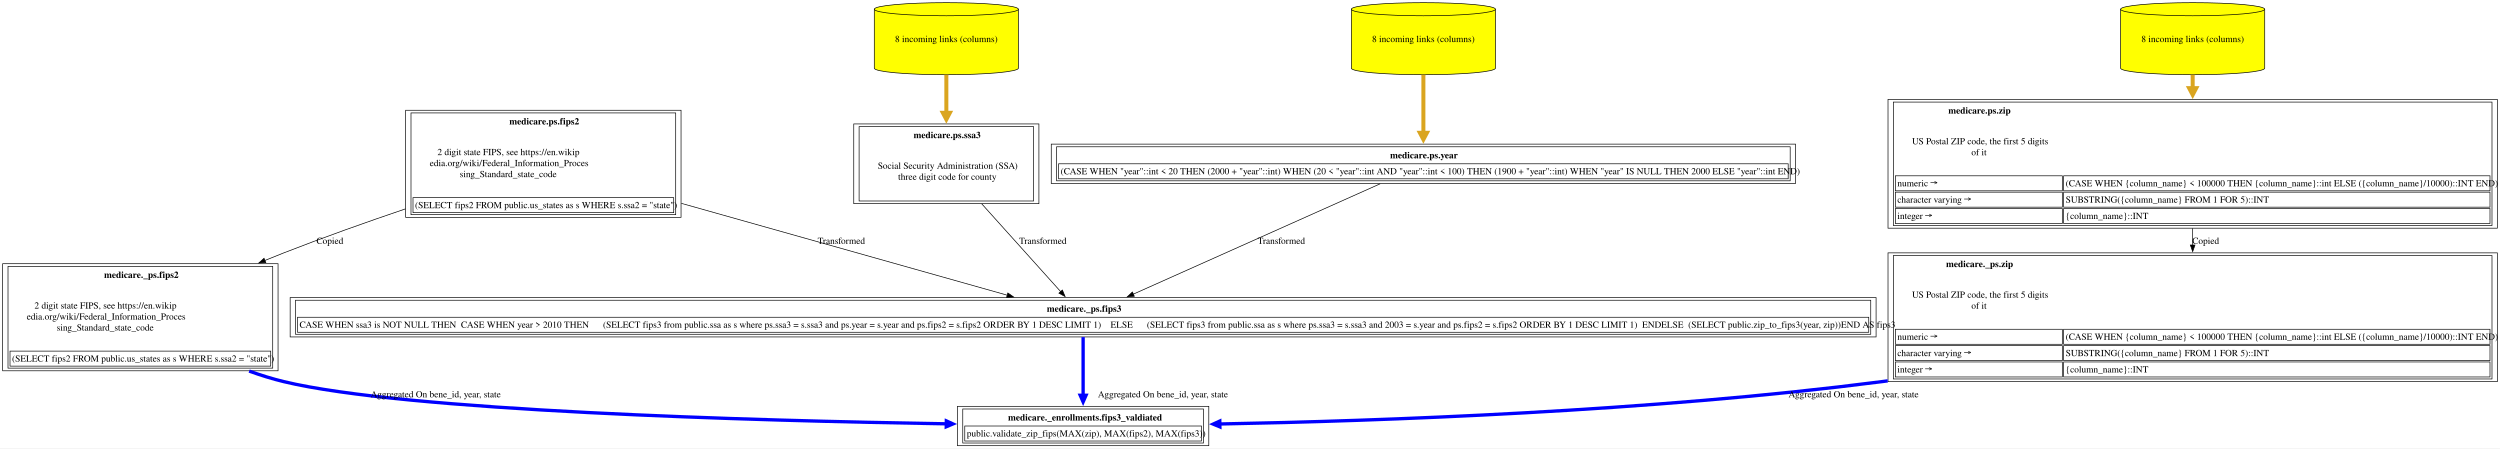
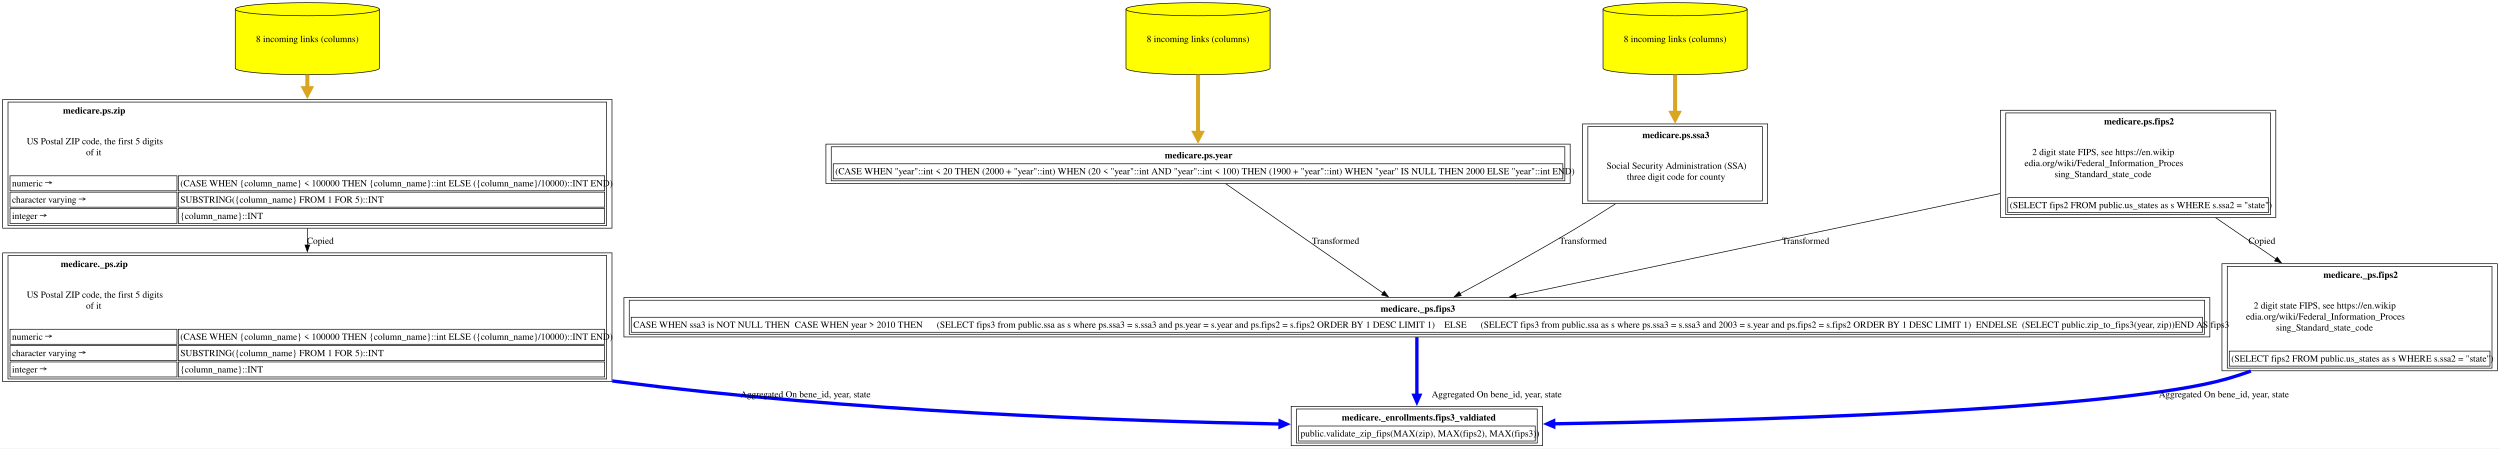
<svg xmlns="http://www.w3.org/2000/svg" xmlns:xlink="http://www.w3.org/1999/xlink" width="3747pt" height="672pt" viewBox="0.00 0.00 3747.00 672.00">
  <g id="graph0" class="graph" transform="scale(1 1) rotate(0) translate(4 668)">
    <polygon fill="white" stroke="none" points="-4,4 -4,-668 3743,-668 3743,4 -4,4" />
    <g id="node1" class="node">
      <g id="a_node1">
        <a xlink:href="../medicare._enrollments/fips3_valdiated.html" xlink:title="&lt;TABLE&gt;" target="_blank">
-           <polygon fill="none" stroke="black" points="1807.75,-59 1431,-59 1431,0 1807.75,0 1807.75,-59" />
-           <text xml:space="preserve" text-anchor="start" x="1506.88" y="-37.7" font-family="Times,serif" font-weight="bold" font-size="14.00">medicare._enrollments.fips3_valdiated</text>
-           <polygon fill="none" stroke="black" points="1442,-7 1442,-29.5 1796.75,-29.5 1796.75,-7 1442,-7" />
-           <text xml:space="preserve" text-anchor="start" x="1445" y="-13.75" font-family="Times,serif" font-size="14.00">public.validate_zip_fips(MAX(zip), MAX(fips2), MAX(fips3))</text>
-           <polygon fill="none" stroke="black" points="1439,-4 1439,-55 1799.75,-55 1799.75,-4 1439,-4" />
+           <polygon fill="none" stroke="black" points="2308,-59 1931.25,-59 1931.25,0 2308,0 2308,-59" />
+           <text xml:space="preserve" text-anchor="start" x="2007.12" y="-37.7" font-family="Times,serif" font-weight="bold" font-size="14.00">medicare._enrollments.fips3_valdiated</text>
+           <polygon fill="none" stroke="black" points="1942.25,-7 1942.25,-29.5 2297,-29.5 2297,-7 1942.25,-7" />
+           <text xml:space="preserve" text-anchor="start" x="1945.25" y="-13.75" font-family="Times,serif" font-size="14.00">public.validate_zip_fips(MAX(zip), MAX(fips2), MAX(fips3))</text>
+           <polygon fill="none" stroke="black" points="1939.25,-4 1939.25,-55 2300,-55 2300,-4 1939.25,-4" />
        </a>
      </g>
    </g>
    <g id="node2" class="node">
      <g id="a_node2">
-         <a xlink:href="../medicare._ps/fips2.html" xlink:title="&lt;TABLE&gt;" target="_blank">
-           <polygon fill="none" stroke="black" points="412.75,-272.75 0,-272.75 0,-112.25 412.75,-112.25 412.75,-272.75" />
-           <text xml:space="preserve" text-anchor="start" x="152" y="-251.45" font-family="Times,serif" font-weight="bold" font-size="14.00">medicare._ps.fips2</text>
-           <text xml:space="preserve" text-anchor="start" x="47.62" y="-205.5" font-family="Times,serif" font-size="14.00">2 digit state FIPS, see https://en.wikip</text>
-           <text xml:space="preserve" text-anchor="start" x="36" y="-189" font-family="Times,serif" font-size="14.00">edia.org/wiki/Federal_Information_Proces</text>
-           <text xml:space="preserve" text-anchor="start" x="81" y="-172.5" font-family="Times,serif" font-size="14.00">sing_Standard_state_code</text>
-           <polygon fill="none" stroke="black" points="11,-119.25 11,-141.75 401.75,-141.75 401.75,-119.25 11,-119.25" />
-           <text xml:space="preserve" text-anchor="start" x="14" y="-126" font-family="Times,serif" font-size="14.00">(SELECT fips2 FROM public.us_states as s WHERE s.ssa2 = "state")</text>
-           <polygon fill="none" stroke="black" points="8,-116.25 8,-268.75 404.75,-268.75 404.75,-116.25 8,-116.25" />
+         <a xlink:href="../medicare._ps/zip.html" xlink:title="&lt;TABLE&gt;" target="_blank">
+           <polygon fill="none" stroke="black" points="913.25,-289 0,-289 0,-96 913.25,-96 913.25,-289" />
+           <text xml:space="preserve" text-anchor="start" x="87" y="-267.7" font-family="Times,serif" font-weight="bold" font-size="14.00">medicare._ps.zip</text>
+           <text xml:space="preserve" text-anchor="start" x="36" y="-221.75" font-family="Times,serif" font-size="14.00">US Postal ZIP code, the first 5 digits</text>
+           <text xml:space="preserve" text-anchor="start" x="124.88" y="-205.25" font-family="Times,serif" font-size="14.00">of it</text>
+           <polygon fill="none" stroke="black" points="11,-152 11,-174.5 261.25,-174.5 261.25,-152 11,-152" />
+           <text xml:space="preserve" text-anchor="start" x="14" y="-158.75" font-family="Times,serif" font-size="14.00">numeric →</text>
+           <polygon fill="none" stroke="black" points="263.25,-152 263.25,-174.5 902.25,-174.5 902.25,-152 263.25,-152" />
+           <text xml:space="preserve" text-anchor="start" x="266.25" y="-158.75" font-family="Times,serif" font-size="14.00">(CASE WHEN {column_name} &lt; 100000 THEN {column_name}::int ELSE ({column_name}/10000)::INT END)</text>
+           <polygon fill="none" stroke="black" points="11,-127.5 11,-150 261.25,-150 261.25,-127.5 11,-127.5" />
+           <text xml:space="preserve" text-anchor="start" x="14" y="-134.25" font-family="Times,serif" font-size="14.00">character varying →</text>
+           <polygon fill="none" stroke="black" points="263.25,-127.5 263.25,-150 902.25,-150 902.25,-127.5 263.25,-127.5" />
+           <text xml:space="preserve" text-anchor="start" x="266.25" y="-134.25" font-family="Times,serif" font-size="14.00">SUBSTRING({column_name} FROM 1 FOR 5)::INT</text>
+           <polygon fill="none" stroke="black" points="11,-103 11,-125.5 261.25,-125.5 261.25,-103 11,-103" />
+           <text xml:space="preserve" text-anchor="start" x="14" y="-109.75" font-family="Times,serif" font-size="14.00">integer →</text>
+           <polygon fill="none" stroke="black" points="263.25,-103 263.25,-125.5 902.25,-125.5 902.25,-103 263.25,-103" />
+           <text xml:space="preserve" text-anchor="start" x="266.25" y="-109.75" font-family="Times,serif" font-size="14.00">{column_name}::INT</text>
+           <polygon fill="none" stroke="black" points="8,-100 8,-285 905.25,-285 905.25,-100 8,-100" />
        </a>
      </g>
    </g>
    <g id="edge1" class="edge">
-       <path fill="none" stroke="blue" stroke-width="5" d="M369.46,-111.83C386.69,-105.6 404.2,-100.14 421.38,-96 603.88,-52.05 1123.28,-37.52 1414.69,-32.77" />
-       <polygon fill="blue" stroke="blue" stroke-width="5" points="1414.38,-37.15 1424.31,-32.61 1414.24,-28.4 1414.38,-37.15" />
-       <text xml:space="preserve" text-anchor="middle" x="643.8" y="-72.45" font-family="Times,serif" font-size="14.00">	  Aggregated On bene_id, year, state</text>
+       <path fill="none" stroke="blue" stroke-width="5" d="M913.63,-97.05C916.3,-96.69 918.97,-96.34 921.62,-96 1268.33,-51.17 1675.34,-36.97 1914.57,-32.5" />
+       <polygon fill="blue" stroke="blue" stroke-width="5" points="1914.64,-36.88 1924.56,-32.32 1914.48,-28.13 1914.64,-36.88" />
+       <text xml:space="preserve" text-anchor="middle" x="1198.05" y="-72.45" font-family="Times,serif" font-size="14.00">	  Aggregated On bene_id, year, state</text>
    </g>
    <g id="node3" class="node">
      <g id="a_node3">
-         <a xlink:href="../medicare.ps/fips2.html" xlink:title="&lt;TABLE&gt;" target="_blank">
-           <polygon fill="none" stroke="black" points="1016.75,-502.75 604,-502.75 604,-342.25 1016.75,-342.25 1016.75,-502.75" />
-           <text xml:space="preserve" text-anchor="start" x="759.38" y="-481.45" font-family="Times,serif" font-weight="bold" font-size="14.00">medicare.ps.fips2</text>
-           <text xml:space="preserve" text-anchor="start" x="651.62" y="-435.5" font-family="Times,serif" font-size="14.00">2 digit state FIPS, see https://en.wikip</text>
-           <text xml:space="preserve" text-anchor="start" x="640" y="-419" font-family="Times,serif" font-size="14.00">edia.org/wiki/Federal_Information_Proces</text>
-           <text xml:space="preserve" text-anchor="start" x="685" y="-402.5" font-family="Times,serif" font-size="14.00">sing_Standard_state_code</text>
-           <polygon fill="none" stroke="black" points="615,-349.25 615,-371.75 1005.75,-371.75 1005.75,-349.25 615,-349.25" />
-           <text xml:space="preserve" text-anchor="start" x="618" y="-356" font-family="Times,serif" font-size="14.00">(SELECT fips2 FROM public.us_states as s WHERE s.ssa2 = "state")</text>
-           <polygon fill="none" stroke="black" points="612,-346.25 612,-498.75 1008.75,-498.75 1008.75,-346.25 612,-346.25" />
+         <a xlink:href="../medicare.ps/zip.html" xlink:title="&lt;TABLE&gt;" target="_blank">
+           <polygon fill="none" stroke="black" points="913.25,-519 0,-519 0,-326 913.25,-326 913.25,-519" />
+           <text xml:space="preserve" text-anchor="start" x="90.38" y="-497.7" font-family="Times,serif" font-weight="bold" font-size="14.00">medicare.ps.zip</text>
+           <text xml:space="preserve" text-anchor="start" x="36" y="-451.75" font-family="Times,serif" font-size="14.00">US Postal ZIP code, the first 5 digits</text>
+           <text xml:space="preserve" text-anchor="start" x="124.88" y="-435.25" font-family="Times,serif" font-size="14.00">of it</text>
+           <polygon fill="none" stroke="black" points="11,-382 11,-404.5 261.25,-404.5 261.25,-382 11,-382" />
+           <text xml:space="preserve" text-anchor="start" x="14" y="-388.75" font-family="Times,serif" font-size="14.00">numeric →</text>
+           <polygon fill="none" stroke="black" points="263.25,-382 263.25,-404.5 902.25,-404.5 902.25,-382 263.25,-382" />
+           <text xml:space="preserve" text-anchor="start" x="266.25" y="-388.75" font-family="Times,serif" font-size="14.00">(CASE WHEN {column_name} &lt; 100000 THEN {column_name}::int ELSE ({column_name}/10000)::INT END)</text>
+           <polygon fill="none" stroke="black" points="11,-357.5 11,-380 261.25,-380 261.25,-357.5 11,-357.5" />
+           <text xml:space="preserve" text-anchor="start" x="14" y="-364.25" font-family="Times,serif" font-size="14.00">character varying →</text>
+           <polygon fill="none" stroke="black" points="263.25,-357.5 263.25,-380 902.25,-380 902.25,-357.5 263.25,-357.5" />
+           <text xml:space="preserve" text-anchor="start" x="266.25" y="-364.25" font-family="Times,serif" font-size="14.00">SUBSTRING({column_name} FROM 1 FOR 5)::INT</text>
+           <polygon fill="none" stroke="black" points="11,-333 11,-355.5 261.25,-355.5 261.25,-333 11,-333" />
+           <text xml:space="preserve" text-anchor="start" x="14" y="-339.75" font-family="Times,serif" font-size="14.00">integer →</text>
+           <polygon fill="none" stroke="black" points="263.25,-333 263.25,-355.5 902.25,-355.5 902.25,-333 263.25,-333" />
+           <text xml:space="preserve" text-anchor="start" x="266.25" y="-339.75" font-family="Times,serif" font-size="14.00">{column_name}::INT</text>
+           <polygon fill="none" stroke="black" points="8,-330 8,-515 905.25,-515 905.25,-330 8,-330" />
        </a>
      </g>
    </g>
    <g id="edge2" class="edge">
-       <path fill="none" stroke="black" d="M603.71,-354.95C544.44,-334.83 480,-311.95 421.38,-289 412.02,-285.34 402.47,-281.5 392.87,-277.55" />
-       <polygon fill="black" stroke="black" points="394.4,-274.39 383.82,-273.8 391.72,-280.86 394.4,-274.39" />
-       <text xml:space="preserve" text-anchor="middle" x="490.44" y="-302.45" font-family="Times,serif" font-size="14.00">Copied</text>
+       <path fill="none" stroke="black" d="M456.62,-325.8C456.62,-317.5 456.62,-309.08 456.62,-300.7" />
+       <polygon fill="black" stroke="black" points="460.13,-300.84 456.63,-290.84 453.13,-300.84 460.13,-300.84" />
+       <text xml:space="preserve" text-anchor="middle" x="476.12" y="-302.45" font-family="Times,serif" font-size="14.00">Copied</text>
    </g>
    <g id="node4" class="node">
      <g id="a_node4">
-         <a xlink:href="../medicare._ps/fips3.html" xlink:title="&lt;TABLE&gt;" target="_blank">
-           <polygon fill="none" stroke="black" points="2807.88,-222 430.88,-222 430.88,-163 2807.88,-163 2807.88,-222" />
-           <text xml:space="preserve" text-anchor="start" x="1565" y="-200.7" font-family="Times,serif" font-weight="bold" font-size="14.00">medicare._ps.fips3</text>
-           <polygon fill="none" stroke="black" points="441.88,-170 441.88,-192.5 2796.88,-192.5 2796.88,-170 441.88,-170" />
-           <text xml:space="preserve" text-anchor="start" x="444.88" y="-176.75" font-family="Times,serif" font-size="14.00">CASE WHEN ssa3 is NOT NULL THEN  CASE WHEN year &gt; 2010 THEN      (SELECT fips3 from public.ssa as s where ps.ssa3 = s.ssa3 and ps.year = s.year and ps.fips2 = s.fips2 ORDER BY 1 DESC LIMIT 1)    ELSE      (SELECT fips3 from public.ssa as s where ps.ssa3 = s.ssa3 and 2003 = s.year and ps.fips2 = s.fips2 ORDER BY 1 DESC LIMIT 1)  ENDELSE  (SELECT public.zip_to_fips3(year, zip))END AS fips3</text>
-           <polygon fill="none" stroke="black" points="438.88,-167 438.88,-218 2799.88,-218 2799.88,-167 438.88,-167" />
-         </a>
-       </g>
-     </g>
-     <g id="edge8" class="edge">
-       <path fill="none" stroke="black" d="M1017.14,-363.23C1172.48,-319.45 1379.43,-261.12 1505.84,-225.5" />
-       <polygon fill="black" stroke="black" points="1506.55,-228.93 1515.23,-222.85 1504.66,-222.19 1506.55,-228.93" />
-       <text xml:space="preserve" text-anchor="middle" x="1253.5" y="-302.45" font-family="Times,serif" font-size="14.00">  Transformed</text>
+         <a xlink:href="../medicare.ps/zip.html" xlink:title="8 incoming links (columns)" target="_blank">
+           <path fill="yellow" stroke="black" d="M564.62,-654.18C564.62,-659.6 516.22,-664 456.62,-664 397.03,-664 348.62,-659.6 348.62,-654.18 348.62,-654.18 348.62,-565.82 348.62,-565.82 348.62,-560.4 397.03,-556 456.62,-556 516.22,-556 564.62,-560.4 564.62,-565.82 564.62,-565.82 564.62,-654.18 564.62,-654.18" />
+           <path fill="none" stroke="black" d="M564.62,-654.18C564.62,-648.76 516.22,-644.36 456.62,-644.36 397.03,-644.36 348.62,-648.76 348.62,-654.18" />
+           <text xml:space="preserve" text-anchor="middle" x="456.62" y="-604.95" font-family="Times,serif" font-size="14.00">8 incoming links (columns)</text>
+         </a>
+       </g>
    </g>
    <g id="edge3" class="edge">
-       <path fill="none" stroke="blue" stroke-width="5" d="M1619.38,-162.72C1619.38,-138.41 1619.38,-103.19 1619.38,-75.21" />
-       <polygon fill="blue" stroke="blue" stroke-width="5" points="1623.75,-75.54 1619.38,-65.54 1615,-75.54 1623.75,-75.54" />
-       <text xml:space="preserve" text-anchor="middle" x="1733.75" y="-72.45" font-family="Times,serif" font-size="14.00">	  Aggregated On bene_id, year, state</text>
+       <path fill="none" stroke="goldenrod" stroke-width="6" d="M456.62,-555.84C456.62,-549.4 456.62,-542.64 456.62,-535.73" />
+       <polygon fill="goldenrod" stroke="goldenrod" stroke-width="6" points="461.88,-535.87 456.63,-525.87 451.38,-535.87 461.88,-535.87" />
    </g>
    <g id="node5" class="node">
      <g id="a_node5">
-         <a xlink:href="../medicare.ps/ssa3.html" xlink:title="&lt;TABLE&gt;" target="_blank">
-           <polygon fill="none" stroke="black" points="1553.12,-482.25 1275.62,-482.25 1275.62,-362.75 1553.12,-362.75 1553.12,-482.25" />
-           <text xml:space="preserve" text-anchor="start" x="1365.25" y="-460.95" font-family="Times,serif" font-weight="bold" font-size="14.00">medicare.ps.ssa3</text>
-           <text xml:space="preserve" text-anchor="start" x="1311.62" y="-415" font-family="Times,serif" font-size="14.00">Social Security Administration (SSA)</text>
-           <text xml:space="preserve" text-anchor="start" x="1342" y="-398.5" font-family="Times,serif" font-size="14.00">three digit code for county</text>
-           <polygon fill="none" stroke="black" points="1283.62,-366.75 1283.62,-478.25 1545.12,-478.25 1545.12,-366.75 1283.62,-366.75" />
+         <a xlink:href="../medicare._ps/fips3.html" xlink:title="&lt;TABLE&gt;" target="_blank">
+           <polygon fill="none" stroke="black" points="3308.12,-222 931.12,-222 931.12,-163 3308.12,-163 3308.12,-222" />
+           <text xml:space="preserve" text-anchor="start" x="2065.25" y="-200.7" font-family="Times,serif" font-weight="bold" font-size="14.00">medicare._ps.fips3</text>
+           <polygon fill="none" stroke="black" points="942.12,-170 942.12,-192.5 3297.12,-192.5 3297.12,-170 942.12,-170" />
+           <text xml:space="preserve" text-anchor="start" x="945.12" y="-176.75" font-family="Times,serif" font-size="14.00">CASE WHEN ssa3 is NOT NULL THEN  CASE WHEN year &gt; 2010 THEN      (SELECT fips3 from public.ssa as s where ps.ssa3 = s.ssa3 and ps.year = s.year and ps.fips2 = s.fips2 ORDER BY 1 DESC LIMIT 1)    ELSE      (SELECT fips3 from public.ssa as s where ps.ssa3 = s.ssa3 and 2003 = s.year and ps.fips2 = s.fips2 ORDER BY 1 DESC LIMIT 1)  ENDELSE  (SELECT public.zip_to_fips3(year, zip))END AS fips3</text>
+           <polygon fill="none" stroke="black" points="939.12,-167 939.12,-218 3300.12,-218 3300.12,-167 939.12,-167" />
        </a>
      </g>
    </g>
    <g id="edge4" class="edge">
-       <path fill="none" stroke="black" d="M1467.43,-362.49C1504.89,-320.83 1553.92,-266.3 1586.01,-230.61" />
-       <polygon fill="black" stroke="black" points="1588.29,-233.3 1592.38,-223.53 1583.09,-228.62 1588.29,-233.3" />
-       <text xml:space="preserve" text-anchor="middle" x="1555.5" y="-302.45" font-family="Times,serif" font-size="14.00">  Transformed</text>
+       <path fill="none" stroke="blue" stroke-width="5" d="M2119.62,-162.72C2119.62,-138.41 2119.62,-103.19 2119.62,-75.21" />
+       <polygon fill="blue" stroke="blue" stroke-width="5" points="2124,-75.54 2119.63,-65.54 2115.25,-75.54 2124,-75.54" />
+       <text xml:space="preserve" text-anchor="middle" x="2234" y="-72.45" font-family="Times,serif" font-size="14.00">	  Aggregated On bene_id, year, state</text>
    </g>
    <g id="node6" class="node">
      <g id="a_node6">
-         <a xlink:href="../medicare.ps/ssa3.html" xlink:title="8 incoming links (columns)" target="_blank">
-           <path fill="yellow" stroke="black" d="M1522.38,-654.18C1522.38,-659.6 1473.97,-664 1414.38,-664 1354.78,-664 1306.38,-659.6 1306.38,-654.18 1306.38,-654.18 1306.38,-565.82 1306.38,-565.82 1306.38,-560.4 1354.78,-556 1414.38,-556 1473.97,-556 1522.38,-560.4 1522.38,-565.82 1522.38,-565.82 1522.38,-654.18 1522.38,-654.18" />
-           <path fill="none" stroke="black" d="M1522.38,-654.18C1522.38,-648.76 1473.97,-644.36 1414.38,-644.36 1354.78,-644.36 1306.38,-648.76 1306.38,-654.18" />
-           <text xml:space="preserve" text-anchor="middle" x="1414.38" y="-604.95" font-family="Times,serif" font-size="14.00">8 incoming links (columns)</text>
+         <a xlink:href="../medicare.ps/year.html" xlink:title="&lt;TABLE&gt;" target="_blank">
+           <polygon fill="none" stroke="black" points="2349.38,-452 1233.88,-452 1233.88,-393 2349.38,-393 2349.38,-452" />
+           <text xml:space="preserve" text-anchor="start" x="1741.75" y="-430.7" font-family="Times,serif" font-weight="bold" font-size="14.00">medicare.ps.year</text>
+           <polygon fill="none" stroke="black" points="1244.88,-400 1244.88,-422.5 2338.38,-422.5 2338.38,-400 1244.88,-400" />
+           <text xml:space="preserve" text-anchor="start" x="1247.88" y="-406.75" font-family="Times,serif" font-size="14.00">(CASE WHEN "year"::int &lt; 20 THEN (2000 + "year"::int) WHEN (20 &lt; "year"::int AND "year"::int &lt; 100) THEN (1900 + "year"::int) WHEN "year" IS NULL THEN 2000 ELSE "year"::int END)</text>
+           <polygon fill="none" stroke="black" points="1241.88,-397 1241.88,-448 2341.38,-448 2341.38,-397 1241.88,-397" />
        </a>
      </g>
    </g>
    <g id="edge5" class="edge">
-       <path fill="none" stroke="goldenrod" stroke-width="6" d="M1414.38,-555.84C1414.38,-538.12 1414.38,-518.03 1414.38,-498.95" />
-       <polygon fill="goldenrod" stroke="goldenrod" stroke-width="6" points="1419.63,-498.98 1414.38,-488.98 1409.13,-498.98 1419.63,-498.98" />
+       <path fill="none" stroke="black" d="M1833.17,-392.62C1893.22,-350.88 2004.17,-273.76 2068.95,-228.72" />
+       <polygon fill="black" stroke="black" points="2070.71,-231.77 2076.92,-223.19 2066.71,-226.02 2070.71,-231.77" />
+       <text xml:space="preserve" text-anchor="middle" x="1994.25" y="-302.45" font-family="Times,serif" font-size="14.00">  Transformed</text>
    </g>
    <g id="node7" class="node">
      <g id="a_node7">
-         <a xlink:href="../medicare.ps/year.html" xlink:title="&lt;TABLE&gt;" target="_blank">
-           <polygon fill="none" stroke="black" points="2687.12,-452 1571.62,-452 1571.62,-393 2687.12,-393 2687.12,-452" />
-           <text xml:space="preserve" text-anchor="start" x="2079.5" y="-430.7" font-family="Times,serif" font-weight="bold" font-size="14.00">medicare.ps.year</text>
-           <polygon fill="none" stroke="black" points="1582.62,-400 1582.62,-422.5 2676.12,-422.5 2676.12,-400 1582.62,-400" />
-           <text xml:space="preserve" text-anchor="start" x="1585.62" y="-406.75" font-family="Times,serif" font-size="14.00">(CASE WHEN "year"::int &lt; 20 THEN (2000 + "year"::int) WHEN (20 &lt; "year"::int AND "year"::int &lt; 100) THEN (1900 + "year"::int) WHEN "year" IS NULL THEN 2000 ELSE "year"::int END)</text>
-           <polygon fill="none" stroke="black" points="1579.62,-397 1579.62,-448 2679.12,-448 2679.12,-397 1579.62,-397" />
+         <a xlink:href="../medicare.ps/year.html" xlink:title="8 incoming links (columns)" target="_blank">
+           <path fill="yellow" stroke="black" d="M1899.62,-654.18C1899.62,-659.6 1851.22,-664 1791.62,-664 1732.03,-664 1683.62,-659.6 1683.62,-654.18 1683.62,-654.18 1683.62,-565.82 1683.62,-565.82 1683.62,-560.4 1732.03,-556 1791.62,-556 1851.22,-556 1899.62,-560.4 1899.62,-565.82 1899.62,-565.82 1899.62,-654.18 1899.62,-654.18" />
+           <path fill="none" stroke="black" d="M1899.62,-654.18C1899.62,-648.76 1851.22,-644.36 1791.62,-644.36 1732.03,-644.36 1683.62,-648.76 1683.62,-654.18" />
+           <text xml:space="preserve" text-anchor="middle" x="1791.62" y="-604.95" font-family="Times,serif" font-size="14.00">8 incoming links (columns)</text>
        </a>
      </g>
    </g>
    <g id="edge6" class="edge">
-       <path fill="none" stroke="black" d="M2064.52,-392.51C1969.95,-350.23 1794.58,-271.83 1694.51,-227.09" />
-       <polygon fill="black" stroke="black" points="1696.11,-223.97 1685.55,-223.09 1693.25,-230.36 1696.11,-223.97" />
-       <text xml:space="preserve" text-anchor="middle" x="1913" y="-302.45" font-family="Times,serif" font-size="14.00">  Transformed</text>
+       <path fill="none" stroke="goldenrod" stroke-width="6" d="M1791.62,-555.84C1791.62,-528.27 1791.62,-494.94 1791.62,-468.63" />
+       <polygon fill="goldenrod" stroke="goldenrod" stroke-width="6" points="1796.88,-468.94 1791.63,-458.94 1786.38,-468.94 1796.88,-468.94" />
    </g>
    <g id="node8" class="node">
      <g id="a_node8">
-         <a xlink:href="../medicare.ps/year.html" xlink:title="8 incoming links (columns)" target="_blank">
-           <path fill="yellow" stroke="black" d="M2237.38,-654.18C2237.38,-659.6 2188.97,-664 2129.38,-664 2069.78,-664 2021.38,-659.6 2021.38,-654.18 2021.38,-654.18 2021.38,-565.82 2021.38,-565.82 2021.38,-560.4 2069.78,-556 2129.38,-556 2188.97,-556 2237.38,-560.4 2237.38,-565.82 2237.38,-565.82 2237.38,-654.18 2237.38,-654.18" />
-           <path fill="none" stroke="black" d="M2237.38,-654.18C2237.38,-648.76 2188.97,-644.36 2129.38,-644.36 2069.78,-644.36 2021.38,-648.76 2021.38,-654.18" />
-           <text xml:space="preserve" text-anchor="middle" x="2129.38" y="-604.95" font-family="Times,serif" font-size="14.00">8 incoming links (columns)</text>
+         <a xlink:href="../medicare.ps/ssa3.html" xlink:title="&lt;TABLE&gt;" target="_blank">
+           <polygon fill="none" stroke="black" points="2645.38,-482.25 2367.88,-482.25 2367.88,-362.75 2645.38,-362.75 2645.38,-482.25" />
+           <text xml:space="preserve" text-anchor="start" x="2457.5" y="-460.95" font-family="Times,serif" font-weight="bold" font-size="14.00">medicare.ps.ssa3</text>
+           <text xml:space="preserve" text-anchor="start" x="2403.88" y="-415" font-family="Times,serif" font-size="14.00">Social Security Administration (SSA)</text>
+           <text xml:space="preserve" text-anchor="start" x="2434.25" y="-398.5" font-family="Times,serif" font-size="14.00">three digit code for county</text>
+           <polygon fill="none" stroke="black" points="2375.88,-366.75 2375.88,-478.25 2637.38,-478.25 2637.38,-366.75 2375.88,-366.75" />
        </a>
      </g>
    </g>
    <g id="edge7" class="edge">
-       <path fill="none" stroke="goldenrod" stroke-width="6" d="M2129.38,-555.84C2129.38,-528.27 2129.38,-494.94 2129.38,-468.63" />
-       <polygon fill="goldenrod" stroke="goldenrod" stroke-width="6" points="2134.63,-468.94 2129.38,-458.94 2124.13,-468.94 2134.63,-468.94" />
+       <path fill="none" stroke="black" d="M2417.22,-362.45C2398.04,-350.16 2377.78,-337.47 2358.62,-326 2300.49,-291.18 2232.82,-253.97 2184.36,-227.87" />
+       <polygon fill="black" stroke="black" points="2186.12,-224.84 2175.65,-223.19 2182.8,-231.01 2186.12,-224.84" />
+       <text xml:space="preserve" text-anchor="middle" x="2365.24" y="-302.45" font-family="Times,serif" font-size="14.00">  Transformed</text>
    </g>
    <g id="node9" class="node">
      <g id="a_node9">
-         <a xlink:href="../medicare._ps/zip.html" xlink:title="&lt;TABLE&gt;" target="_blank">
-           <polygon fill="none" stroke="black" points="3739,-289 2825.75,-289 2825.75,-96 3739,-96 3739,-289" />
-           <text xml:space="preserve" text-anchor="start" x="2912.75" y="-267.7" font-family="Times,serif" font-weight="bold" font-size="14.00">medicare._ps.zip</text>
-           <text xml:space="preserve" text-anchor="start" x="2861.75" y="-221.75" font-family="Times,serif" font-size="14.00">US Postal ZIP code, the first 5 digits</text>
-           <text xml:space="preserve" text-anchor="start" x="2950.62" y="-205.25" font-family="Times,serif" font-size="14.00">of it</text>
-           <polygon fill="none" stroke="black" points="2836.75,-152 2836.75,-174.5 3087,-174.5 3087,-152 2836.75,-152" />
-           <text xml:space="preserve" text-anchor="start" x="2839.75" y="-158.75" font-family="Times,serif" font-size="14.00">numeric →</text>
-           <polygon fill="none" stroke="black" points="3089,-152 3089,-174.5 3728,-174.5 3728,-152 3089,-152" />
-           <text xml:space="preserve" text-anchor="start" x="3092" y="-158.75" font-family="Times,serif" font-size="14.00">(CASE WHEN {column_name} &lt; 100000 THEN {column_name}::int ELSE ({column_name}/10000)::INT END)</text>
-           <polygon fill="none" stroke="black" points="2836.75,-127.5 2836.75,-150 3087,-150 3087,-127.5 2836.75,-127.5" />
-           <text xml:space="preserve" text-anchor="start" x="2839.75" y="-134.25" font-family="Times,serif" font-size="14.00">character varying →</text>
-           <polygon fill="none" stroke="black" points="3089,-127.5 3089,-150 3728,-150 3728,-127.5 3089,-127.5" />
-           <text xml:space="preserve" text-anchor="start" x="3092" y="-134.25" font-family="Times,serif" font-size="14.00">SUBSTRING({column_name} FROM 1 FOR 5)::INT</text>
-           <polygon fill="none" stroke="black" points="2836.75,-103 2836.75,-125.5 3087,-125.5 3087,-103 2836.75,-103" />
-           <text xml:space="preserve" text-anchor="start" x="2839.75" y="-109.75" font-family="Times,serif" font-size="14.00">integer →</text>
-           <polygon fill="none" stroke="black" points="3089,-103 3089,-125.5 3728,-125.5 3728,-103 3089,-103" />
-           <text xml:space="preserve" text-anchor="start" x="3092" y="-109.75" font-family="Times,serif" font-size="14.00">{column_name}::INT</text>
-           <polygon fill="none" stroke="black" points="2833.75,-100 2833.75,-285 3731,-285 3731,-100 2833.75,-100" />
-         </a>
-       </g>
-     </g>
-     <g id="edge9" class="edge">
-       <path fill="none" stroke="blue" stroke-width="5" d="M2825.31,-97.17C2822.32,-96.77 2819.34,-96.38 2816.38,-96 2469.95,-51.27 2063.28,-37.04 1824.25,-32.54" />
-       <polygon fill="blue" stroke="blue" stroke-width="5" points="1824.36,-28.17 1814.28,-32.36 1824.2,-36.92 1824.36,-28.17" />
-       <text xml:space="preserve" text-anchor="middle" x="2768.83" y="-72.45" font-family="Times,serif" font-size="14.00">	  Aggregated On bene_id, year, state</text>
+         <a xlink:href="../medicare.ps/ssa3.html" xlink:title="8 incoming links (columns)" target="_blank">
+           <path fill="yellow" stroke="black" d="M2614.62,-654.18C2614.62,-659.6 2566.22,-664 2506.62,-664 2447.03,-664 2398.62,-659.6 2398.62,-654.18 2398.62,-654.18 2398.62,-565.82 2398.62,-565.82 2398.62,-560.4 2447.03,-556 2506.62,-556 2566.22,-556 2614.62,-560.4 2614.62,-565.82 2614.62,-565.82 2614.62,-654.18 2614.62,-654.18" />
+           <path fill="none" stroke="black" d="M2614.62,-654.18C2614.62,-648.76 2566.22,-644.36 2506.62,-644.36 2447.03,-644.36 2398.62,-648.76 2398.62,-654.18" />
+           <text xml:space="preserve" text-anchor="middle" x="2506.62" y="-604.95" font-family="Times,serif" font-size="14.00">8 incoming links (columns)</text>
+         </a>
+       </g>
+     </g>
+     <g id="edge8" class="edge">
+       <path fill="none" stroke="goldenrod" stroke-width="6" d="M2506.62,-555.84C2506.62,-538.12 2506.62,-518.03 2506.62,-498.95" />
+       <polygon fill="goldenrod" stroke="goldenrod" stroke-width="6" points="2511.88,-498.98 2506.63,-488.98 2501.38,-498.98 2511.88,-498.98" />
    </g>
    <g id="node10" class="node">
      <g id="a_node10">
-         <a xlink:href="../medicare.ps/zip.html" xlink:title="&lt;TABLE&gt;" target="_blank">
-           <polygon fill="none" stroke="black" points="3739,-519 2825.75,-519 2825.75,-326 3739,-326 3739,-519" />
-           <text xml:space="preserve" text-anchor="start" x="2916.12" y="-497.7" font-family="Times,serif" font-weight="bold" font-size="14.00">medicare.ps.zip</text>
-           <text xml:space="preserve" text-anchor="start" x="2861.75" y="-451.75" font-family="Times,serif" font-size="14.00">US Postal ZIP code, the first 5 digits</text>
-           <text xml:space="preserve" text-anchor="start" x="2950.62" y="-435.25" font-family="Times,serif" font-size="14.00">of it</text>
-           <polygon fill="none" stroke="black" points="2836.75,-382 2836.75,-404.5 3087,-404.5 3087,-382 2836.75,-382" />
-           <text xml:space="preserve" text-anchor="start" x="2839.75" y="-388.75" font-family="Times,serif" font-size="14.00">numeric →</text>
-           <polygon fill="none" stroke="black" points="3089,-382 3089,-404.5 3728,-404.5 3728,-382 3089,-382" />
-           <text xml:space="preserve" text-anchor="start" x="3092" y="-388.75" font-family="Times,serif" font-size="14.00">(CASE WHEN {column_name} &lt; 100000 THEN {column_name}::int ELSE ({column_name}/10000)::INT END)</text>
-           <polygon fill="none" stroke="black" points="2836.75,-357.5 2836.75,-380 3087,-380 3087,-357.5 2836.75,-357.5" />
-           <text xml:space="preserve" text-anchor="start" x="2839.75" y="-364.25" font-family="Times,serif" font-size="14.00">character varying →</text>
-           <polygon fill="none" stroke="black" points="3089,-357.5 3089,-380 3728,-380 3728,-357.5 3089,-357.5" />
-           <text xml:space="preserve" text-anchor="start" x="3092" y="-364.25" font-family="Times,serif" font-size="14.00">SUBSTRING({column_name} FROM 1 FOR 5)::INT</text>
-           <polygon fill="none" stroke="black" points="2836.75,-333 2836.75,-355.5 3087,-355.5 3087,-333 2836.75,-333" />
-           <text xml:space="preserve" text-anchor="start" x="2839.75" y="-339.75" font-family="Times,serif" font-size="14.00">integer →</text>
-           <polygon fill="none" stroke="black" points="3089,-333 3089,-355.5 3728,-355.5 3728,-333 3089,-333" />
-           <text xml:space="preserve" text-anchor="start" x="3092" y="-339.75" font-family="Times,serif" font-size="14.00">{column_name}::INT</text>
-           <polygon fill="none" stroke="black" points="2833.75,-330 2833.75,-515 3731,-515 3731,-330 2833.75,-330" />
-         </a>
-       </g>
-     </g>
-     <g id="edge10" class="edge">
-       <path fill="none" stroke="black" d="M3282.38,-325.8C3282.38,-317.5 3282.38,-309.08 3282.38,-300.7" />
-       <polygon fill="black" stroke="black" points="3285.88,-300.84 3282.38,-290.84 3278.88,-300.84 3285.88,-300.84" />
-       <text xml:space="preserve" text-anchor="middle" x="3301.88" y="-302.45" font-family="Times,serif" font-size="14.00">Copied</text>
+         <a xlink:href="../medicare.ps/fips2.html" xlink:title="&lt;TABLE&gt;" target="_blank">
+           <polygon fill="none" stroke="black" points="3407,-502.75 2994.25,-502.75 2994.25,-342.25 3407,-342.25 3407,-502.75" />
+           <text xml:space="preserve" text-anchor="start" x="3149.62" y="-481.45" font-family="Times,serif" font-weight="bold" font-size="14.00">medicare.ps.fips2</text>
+           <text xml:space="preserve" text-anchor="start" x="3041.88" y="-435.5" font-family="Times,serif" font-size="14.00">2 digit state FIPS, see https://en.wikip</text>
+           <text xml:space="preserve" text-anchor="start" x="3030.25" y="-419" font-family="Times,serif" font-size="14.00">edia.org/wiki/Federal_Information_Proces</text>
+           <text xml:space="preserve" text-anchor="start" x="3075.25" y="-402.5" font-family="Times,serif" font-size="14.00">sing_Standard_state_code</text>
+           <polygon fill="none" stroke="black" points="3005.25,-349.25 3005.25,-371.75 3396,-371.75 3396,-349.25 3005.25,-349.25" />
+           <text xml:space="preserve" text-anchor="start" x="3008.25" y="-356" font-family="Times,serif" font-size="14.00">(SELECT fips2 FROM public.us_states as s WHERE s.ssa2 = "state")</text>
+           <polygon fill="none" stroke="black" points="3002.25,-346.25 3002.25,-498.75 3399,-498.75 3399,-346.25 3002.25,-346.25" />
+         </a>
+       </g>
+     </g>
+     <g id="edge9" class="edge">
+       <path fill="none" stroke="black" d="M2993.8,-377.88C2781.35,-333.07 2455.94,-264.43 2267.86,-224.77" />
+       <polygon fill="black" stroke="black" points="2268.78,-221.38 2258.27,-222.74 2267.33,-228.23 2268.78,-221.38" />
+       <text xml:space="preserve" text-anchor="middle" x="2698.75" y="-302.45" font-family="Times,serif" font-size="14.00">  Transformed</text>
    </g>
    <g id="node11" class="node">
      <g id="a_node11">
-         <a xlink:href="../medicare.ps/zip.html" xlink:title="8 incoming links (columns)" target="_blank">
-           <path fill="yellow" stroke="black" d="M3390.38,-654.18C3390.38,-659.6 3341.97,-664 3282.38,-664 3222.78,-664 3174.38,-659.6 3174.38,-654.18 3174.38,-654.18 3174.38,-565.82 3174.38,-565.82 3174.38,-560.4 3222.78,-556 3282.38,-556 3341.97,-556 3390.38,-560.4 3390.38,-565.82 3390.38,-565.82 3390.38,-654.18 3390.38,-654.18" />
-           <path fill="none" stroke="black" d="M3390.38,-654.18C3390.38,-648.76 3341.97,-644.36 3282.38,-644.36 3222.78,-644.36 3174.38,-648.76 3174.38,-654.18" />
-           <text xml:space="preserve" text-anchor="middle" x="3282.38" y="-604.95" font-family="Times,serif" font-size="14.00">8 incoming links (columns)</text>
+         <a xlink:href="../medicare._ps/fips2.html" xlink:title="&lt;TABLE&gt;" target="_blank">
+           <polygon fill="none" stroke="black" points="3739,-272.75 3326.25,-272.75 3326.25,-112.25 3739,-112.25 3739,-272.75" />
+           <text xml:space="preserve" text-anchor="start" x="3478.25" y="-251.45" font-family="Times,serif" font-weight="bold" font-size="14.00">medicare._ps.fips2</text>
+           <text xml:space="preserve" text-anchor="start" x="3373.88" y="-205.5" font-family="Times,serif" font-size="14.00">2 digit state FIPS, see https://en.wikip</text>
+           <text xml:space="preserve" text-anchor="start" x="3362.25" y="-189" font-family="Times,serif" font-size="14.00">edia.org/wiki/Federal_Information_Proces</text>
+           <text xml:space="preserve" text-anchor="start" x="3407.25" y="-172.5" font-family="Times,serif" font-size="14.00">sing_Standard_state_code</text>
+           <polygon fill="none" stroke="black" points="3337.25,-119.25 3337.25,-141.75 3728,-141.75 3728,-119.25 3337.25,-119.25" />
+           <text xml:space="preserve" text-anchor="start" x="3340.25" y="-126" font-family="Times,serif" font-size="14.00">(SELECT fips2 FROM public.us_states as s WHERE s.ssa2 = "state")</text>
+           <polygon fill="none" stroke="black" points="3334.25,-116.25 3334.25,-268.75 3731,-268.75 3731,-116.25 3334.25,-116.25" />
        </a>
      </g>
    </g>
    <g id="edge11" class="edge">
-       <path fill="none" stroke="goldenrod" stroke-width="6" d="M3282.38,-555.84C3282.38,-549.4 3282.38,-542.64 3282.38,-535.73" />
-       <polygon fill="goldenrod" stroke="goldenrod" stroke-width="6" points="3287.63,-535.87 3282.38,-525.87 3277.13,-535.87 3287.63,-535.87" />
+       <path fill="none" stroke="black" d="M3316.74,-341.76C3346.06,-321.62 3377.66,-299.92 3407.41,-279.49" />
+       <polygon fill="black" stroke="black" points="3409.06,-282.6 3415.33,-274.06 3405.1,-276.83 3409.06,-282.6" />
+       <text xml:space="preserve" text-anchor="middle" x="3386.12" y="-302.45" font-family="Times,serif" font-size="14.00">Copied</text>
+     </g>
+     <g id="edge10" class="edge">
+       <path fill="none" stroke="blue" stroke-width="5" d="M3369.54,-111.83C3352.31,-105.6 3334.8,-100.14 3317.62,-96 3135.12,-52.05 2615.72,-37.52 2324.31,-32.77" />
+       <polygon fill="blue" stroke="blue" stroke-width="5" points="2324.76,-28.4 2314.69,-32.61 2324.62,-37.15 2324.76,-28.4" />
+       <text xml:space="preserve" text-anchor="middle" x="3323.95" y="-72.45" font-family="Times,serif" font-size="14.00">	  Aggregated On bene_id, year, state</text>
    </g>
  </g>
</svg>
